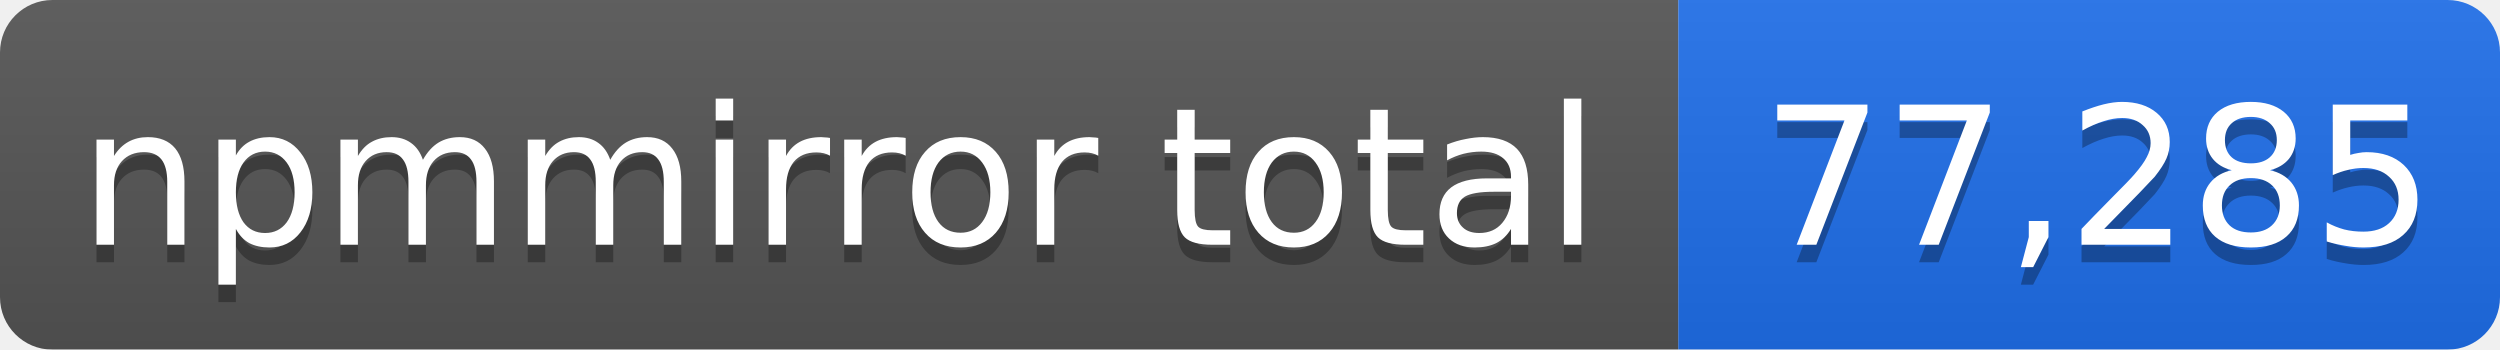
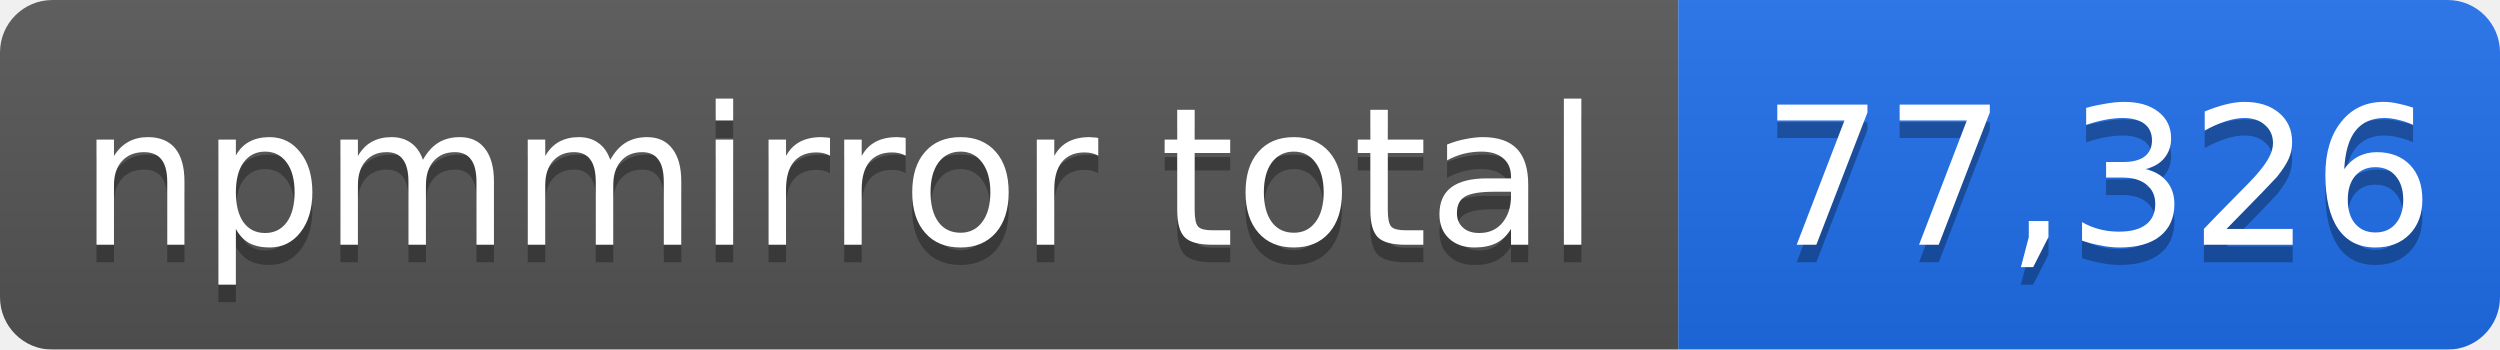
- <svg xmlns="http://www.w3.org/2000/svg" width="143" height="20" role="img" aria-label="npmmirror total: 77,285">
+ <svg xmlns="http://www.w3.org/2000/svg" width="143" height="20" role="img" aria-label="npmmirror total: 77,326">
  <linearGradient id="s" x2="0" y2="100%">
    <stop offset="0" stop-color="#bbb" stop-opacity=".1" />
    <stop offset="1" stop-opacity=".1" />
  </linearGradient>
  <mask id="m">
    <rect width="143" height="20" rx="3" fill="#fff" />
  </mask>
  <g mask="url(#m)">
    <rect width="96" height="20" fill="#555" />
    <rect x="96" width="47" height="20" fill="#1f6feb" />
    <rect width="143" height="20" fill="url(#s)" />
  </g>
  <g fill="#fff" text-anchor="middle" font-family="Verdana,Geneva,DejaVu Sans,sans-serif" font-size="11">
    <text x="48" y="15" fill="#010101" fill-opacity=".3">npmmirror total</text>
    <text x="48" y="14">npmmirror total</text>
-     <text x="120" y="15" fill="#010101" fill-opacity=".3">77,285</text>
-     <text x="120" y="14">77,285</text>
+     <text x="120" y="15" fill="#010101" fill-opacity=".3">77,326</text>
+     <text x="120" y="14">77,326</text>
  </g>
</svg>
